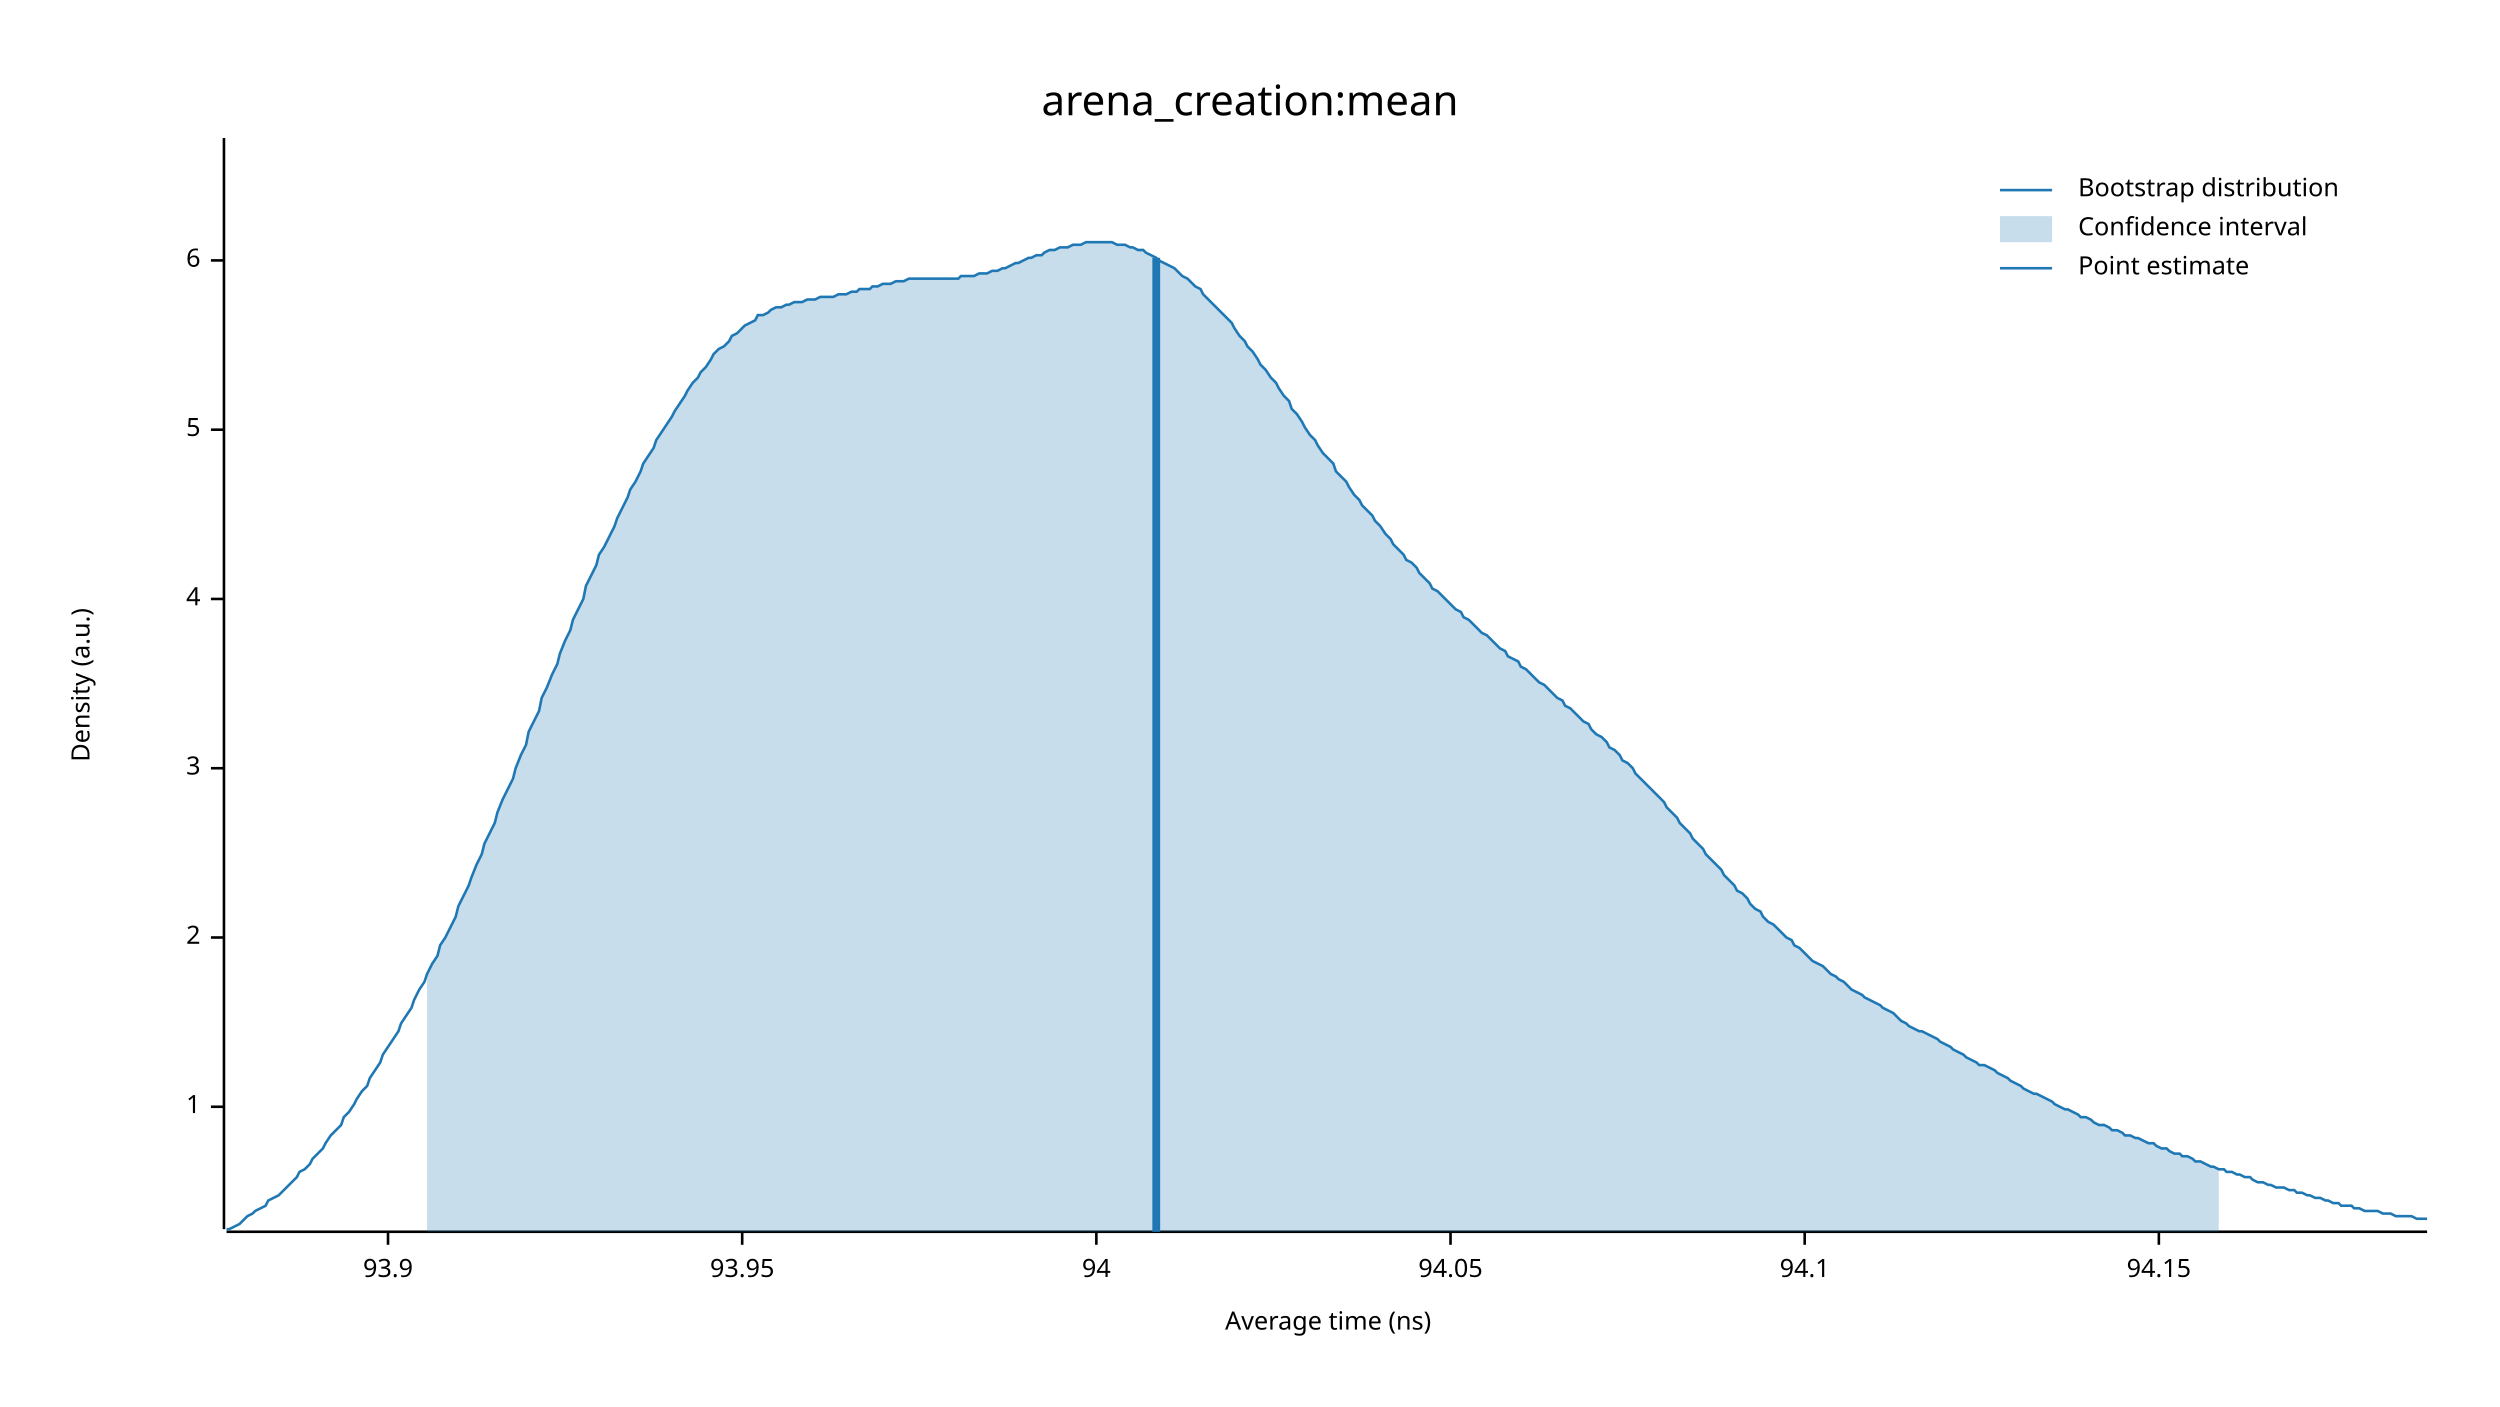
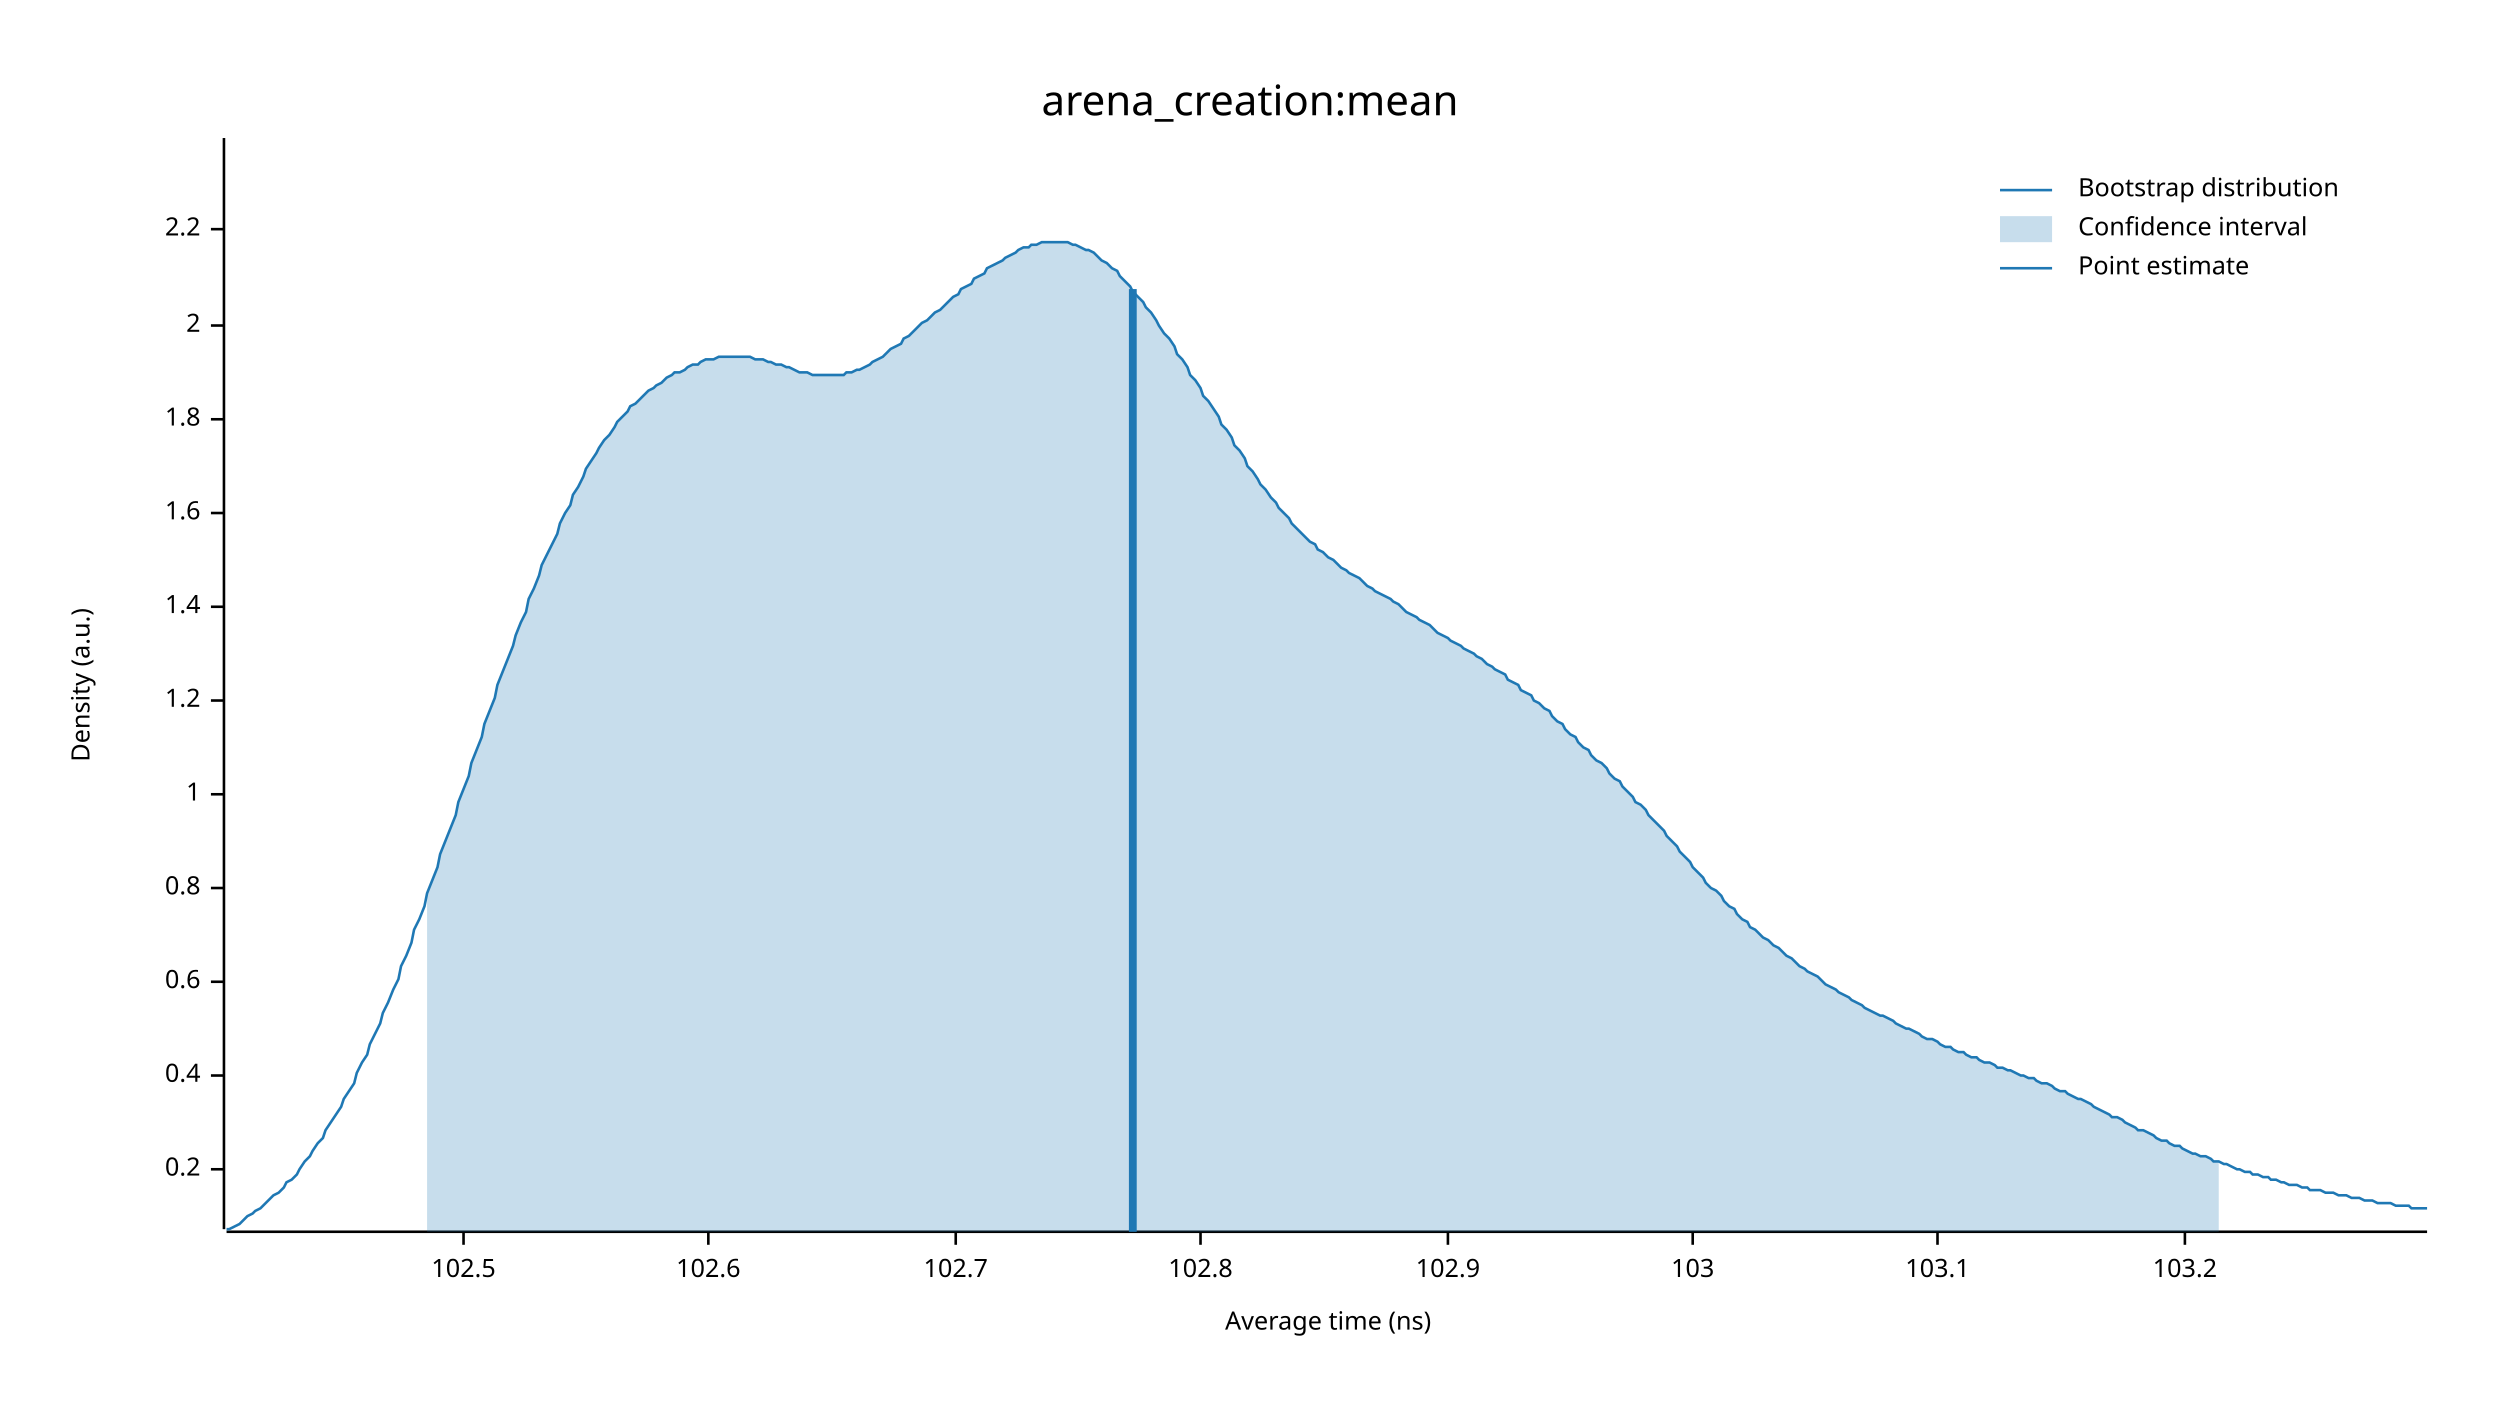
<svg xmlns="http://www.w3.org/2000/svg" width="960" height="540" viewBox="0 0 960 540">
  <text x="480" y="32" dy="0.76em" text-anchor="middle" font-family="sans-serif" font-size="16.129" opacity="1" fill="#000000">
arena_creation:mean
</text>
  <text x="27" y="263" dy="0.76em" text-anchor="middle" font-family="sans-serif" font-size="9.677" opacity="1" fill="#000000" transform="rotate(270, 27, 263)">
Density (a.u.)
</text>
  <text x="510" y="513" dy="-0.5ex" text-anchor="middle" font-family="sans-serif" font-size="9.677" opacity="1" fill="#000000">
Average time (ns)
</text>
  <polyline fill="none" opacity="1" stroke="#000000" stroke-width="1" points="86,53 86,472 " />
-   <text x="77" y="425" dy="0.5ex" text-anchor="end" font-family="sans-serif" font-size="9.677" opacity="1" fill="#000000">
+   <text x="77" y="449" dy="0.5ex" text-anchor="end" font-family="sans-serif" font-size="9.677" opacity="1" fill="#000000">
+ 0.2
+ </text>
+   <polyline fill="none" opacity="1" stroke="#000000" stroke-width="1" points="81,449 86,449 " />
+   <text x="77" y="413" dy="0.5ex" text-anchor="end" font-family="sans-serif" font-size="9.677" opacity="1" fill="#000000">
+ 0.4
+ </text>
+   <polyline fill="none" opacity="1" stroke="#000000" stroke-width="1" points="81,413 86,413 " />
+   <text x="77" y="377" dy="0.5ex" text-anchor="end" font-family="sans-serif" font-size="9.677" opacity="1" fill="#000000">
+ 0.6
+ </text>
+   <polyline fill="none" opacity="1" stroke="#000000" stroke-width="1" points="81,377 86,377 " />
+   <text x="77" y="341" dy="0.5ex" text-anchor="end" font-family="sans-serif" font-size="9.677" opacity="1" fill="#000000">
+ 0.8
+ </text>
+   <polyline fill="none" opacity="1" stroke="#000000" stroke-width="1" points="81,341 86,341 " />
+   <text x="77" y="305" dy="0.5ex" text-anchor="end" font-family="sans-serif" font-size="9.677" opacity="1" fill="#000000">
1
</text>
-   <polyline fill="none" opacity="1" stroke="#000000" stroke-width="1" points="81,425 86,425 " />
-   <text x="77" y="360" dy="0.5ex" text-anchor="end" font-family="sans-serif" font-size="9.677" opacity="1" fill="#000000">
+   <polyline fill="none" opacity="1" stroke="#000000" stroke-width="1" points="81,305 86,305 " />
+   <text x="77" y="269" dy="0.5ex" text-anchor="end" font-family="sans-serif" font-size="9.677" opacity="1" fill="#000000">
+ 1.2
+ </text>
+   <polyline fill="none" opacity="1" stroke="#000000" stroke-width="1" points="81,269 86,269 " />
+   <text x="77" y="233" dy="0.5ex" text-anchor="end" font-family="sans-serif" font-size="9.677" opacity="1" fill="#000000">
+ 1.4
+ </text>
+   <polyline fill="none" opacity="1" stroke="#000000" stroke-width="1" points="81,233 86,233 " />
+   <text x="77" y="197" dy="0.5ex" text-anchor="end" font-family="sans-serif" font-size="9.677" opacity="1" fill="#000000">
+ 1.6
+ </text>
+   <polyline fill="none" opacity="1" stroke="#000000" stroke-width="1" points="81,197 86,197 " />
+   <text x="77" y="161" dy="0.5ex" text-anchor="end" font-family="sans-serif" font-size="9.677" opacity="1" fill="#000000">
+ 1.8
+ </text>
+   <polyline fill="none" opacity="1" stroke="#000000" stroke-width="1" points="81,161 86,161 " />
+   <text x="77" y="125" dy="0.5ex" text-anchor="end" font-family="sans-serif" font-size="9.677" opacity="1" fill="#000000">
2
</text>
-   <polyline fill="none" opacity="1" stroke="#000000" stroke-width="1" points="81,360 86,360 " />
-   <text x="77" y="295" dy="0.5ex" text-anchor="end" font-family="sans-serif" font-size="9.677" opacity="1" fill="#000000">
- 3
+   <polyline fill="none" opacity="1" stroke="#000000" stroke-width="1" points="81,125 86,125 " />
+   <text x="77" y="88" dy="0.5ex" text-anchor="end" font-family="sans-serif" font-size="9.677" opacity="1" fill="#000000">
+ 2.2
</text>
-   <polyline fill="none" opacity="1" stroke="#000000" stroke-width="1" points="81,295 86,295 " />
-   <text x="77" y="230" dy="0.5ex" text-anchor="end" font-family="sans-serif" font-size="9.677" opacity="1" fill="#000000">
- 4
+   <polyline fill="none" opacity="1" stroke="#000000" stroke-width="1" points="81,88 86,88 " />
+   <polyline fill="none" opacity="1" stroke="#000000" stroke-width="1" points="87,473 932,473 " />
+   <text x="178" y="483" dy="0.76em" text-anchor="middle" font-family="sans-serif" font-size="9.677" opacity="1" fill="#000000">
+ 102.5
</text>
-   <polyline fill="none" opacity="1" stroke="#000000" stroke-width="1" points="81,230 86,230 " />
-   <text x="77" y="165" dy="0.5ex" text-anchor="end" font-family="sans-serif" font-size="9.677" opacity="1" fill="#000000">
- 5
+   <polyline fill="none" opacity="1" stroke="#000000" stroke-width="1" points="178,473 178,478 " />
+   <text x="272" y="483" dy="0.76em" text-anchor="middle" font-family="sans-serif" font-size="9.677" opacity="1" fill="#000000">
+ 102.6
</text>
-   <polyline fill="none" opacity="1" stroke="#000000" stroke-width="1" points="81,165 86,165 " />
-   <text x="77" y="100" dy="0.5ex" text-anchor="end" font-family="sans-serif" font-size="9.677" opacity="1" fill="#000000">
- 6
+   <polyline fill="none" opacity="1" stroke="#000000" stroke-width="1" points="272,473 272,478 " />
+   <text x="367" y="483" dy="0.76em" text-anchor="middle" font-family="sans-serif" font-size="9.677" opacity="1" fill="#000000">
+ 102.7
</text>
-   <polyline fill="none" opacity="1" stroke="#000000" stroke-width="1" points="81,100 86,100 " />
-   <polyline fill="none" opacity="1" stroke="#000000" stroke-width="1" points="87,473 932,473 " />
-   <text x="149" y="483" dy="0.76em" text-anchor="middle" font-family="sans-serif" font-size="9.677" opacity="1" fill="#000000">
- 93.9
+   <polyline fill="none" opacity="1" stroke="#000000" stroke-width="1" points="367,473 367,478 " />
+   <text x="461" y="483" dy="0.76em" text-anchor="middle" font-family="sans-serif" font-size="9.677" opacity="1" fill="#000000">
+ 102.8
</text>
-   <polyline fill="none" opacity="1" stroke="#000000" stroke-width="1" points="149,473 149,478 " />
-   <text x="285" y="483" dy="0.76em" text-anchor="middle" font-family="sans-serif" font-size="9.677" opacity="1" fill="#000000">
- 93.95
+   <polyline fill="none" opacity="1" stroke="#000000" stroke-width="1" points="461,473 461,478 " />
+   <text x="556" y="483" dy="0.76em" text-anchor="middle" font-family="sans-serif" font-size="9.677" opacity="1" fill="#000000">
+ 102.9
</text>
-   <polyline fill="none" opacity="1" stroke="#000000" stroke-width="1" points="285,473 285,478 " />
-   <text x="421" y="483" dy="0.76em" text-anchor="middle" font-family="sans-serif" font-size="9.677" opacity="1" fill="#000000">
- 94
+   <polyline fill="none" opacity="1" stroke="#000000" stroke-width="1" points="556,473 556,478 " />
+   <text x="650" y="483" dy="0.76em" text-anchor="middle" font-family="sans-serif" font-size="9.677" opacity="1" fill="#000000">
+ 103
</text>
-   <polyline fill="none" opacity="1" stroke="#000000" stroke-width="1" points="421,473 421,478 " />
-   <text x="557" y="483" dy="0.76em" text-anchor="middle" font-family="sans-serif" font-size="9.677" opacity="1" fill="#000000">
- 94.05
+   <polyline fill="none" opacity="1" stroke="#000000" stroke-width="1" points="650,473 650,478 " />
+   <text x="744" y="483" dy="0.76em" text-anchor="middle" font-family="sans-serif" font-size="9.677" opacity="1" fill="#000000">
+ 103.1
</text>
-   <polyline fill="none" opacity="1" stroke="#000000" stroke-width="1" points="557,473 557,478 " />
-   <text x="693" y="483" dy="0.76em" text-anchor="middle" font-family="sans-serif" font-size="9.677" opacity="1" fill="#000000">
- 94.1
+   <polyline fill="none" opacity="1" stroke="#000000" stroke-width="1" points="744,473 744,478 " />
+   <text x="839" y="483" dy="0.76em" text-anchor="middle" font-family="sans-serif" font-size="9.677" opacity="1" fill="#000000">
+ 103.2
</text>
-   <polyline fill="none" opacity="1" stroke="#000000" stroke-width="1" points="693,473 693,478 " />
-   <text x="829" y="483" dy="0.76em" text-anchor="middle" font-family="sans-serif" font-size="9.677" opacity="1" fill="#000000">
- 94.15
- </text>
-   <polyline fill="none" opacity="1" stroke="#000000" stroke-width="1" points="829,473 829,478 " />
-   <polyline fill="none" opacity="1" stroke="#1F78B4" stroke-width="1" points="87,472 88,472 90,471 92,470 93,469 95,467 97,466 98,465 100,464 102,463 103,461 105,460 107,459 109,457 110,456 112,454 114,452 115,450 117,449 119,447 120,445 122,443 124,441 125,439 127,436 129,434 131,432 132,429 134,427 136,424 137,422 139,419 141,417 142,414 144,411 146,408 147,405 149,402 151,399 153,396 154,393 156,390 158,387 159,384 161,380 163,377 164,374 166,370 168,367 169,363 171,360 173,356 175,352 176,348 178,344 180,340 181,337 183,332 185,328 186,324 188,320 190,316 191,312 193,307 195,303 197,299 198,295 200,290 202,286 203,281 205,277 207,273 208,268 210,264 212,259 214,255 215,251 217,246 219,242 220,238 222,234 224,230 225,225 227,221 229,217 230,213 232,210 234,206 236,202 237,199 239,195 241,191 242,188 244,185 246,181 247,178 249,175 251,172 252,169 254,166 256,163 258,160 259,158 261,155 263,152 264,150 266,147 268,145 269,143 271,141 273,138 274,136 276,134 278,133 280,131 281,129 283,128 285,126 286,125 288,124 290,123 291,121 293,121 295,120 296,119 298,118 300,118 302,117 303,117 305,116 307,116 308,116 310,115 312,115 313,115 315,114 317,114 318,114 320,114 322,113 324,113 325,113 327,112 329,112 330,111 332,111 334,111 335,110 337,110 339,109 341,109 342,109 344,108 346,108 347,108 349,107 351,107 352,107 354,107 356,107 357,107 359,107 361,107 363,107 364,107 366,107 368,107 369,106 371,106 373,106 374,106 376,105 378,105 379,105 381,104 383,104 385,103 386,103 388,102 390,101 391,101 393,100 395,99 396,99 398,98 400,98 401,97 403,96 405,96 407,95 408,95 410,95 412,94 413,94 415,94 417,93 418,93 420,93 422,93 423,93 425,93 427,93 429,94 430,94 432,94 434,95 435,95 437,96 439,96 440,97 442,98 444,99 445,100 447,101 449,102 451,103 452,104 454,106 456,107 457,108 459,110 461,111 462,113 464,115 466,117 468,119 469,120 471,122 473,124 474,126 476,129 478,131 479,133 481,135 483,138 484,140 486,142 488,145 490,147 491,149 493,152 495,154 496,157 498,159 500,162 501,164 503,167 505,169 506,171 508,174 510,176 512,178 513,181 515,183 517,185 518,187 520,190 522,192 523,194 525,196 527,198 528,200 530,202 532,205 534,207 535,209 537,211 539,213 540,215 542,216 544,218 545,220 547,222 549,224 550,226 552,227 554,229 556,231 557,232 559,234 561,235 562,237 564,238 566,240 567,241 569,243 571,244 573,246 574,247 576,249 578,250 579,252 581,253 583,254 584,256 586,257 588,259 589,260 591,262 593,263 595,265 596,266 598,268 600,269 601,271 603,272 605,274 606,275 608,277 610,278 611,280 613,282 615,283 617,285 618,287 620,288 622,290 623,292 625,293 627,295 628,297 630,299 632,301 633,302 635,304 637,306 639,308 640,310 642,312 644,314 645,316 647,318 649,320 650,322 652,324 654,326 655,328 657,330 659,332 661,334 662,336 664,338 666,340 667,342 669,343 671,345 672,347 674,349 676,350 677,352 679,354 681,355 683,357 684,358 686,360 688,361 689,363 691,364 693,366 694,367 696,369 698,370 700,371 701,372 703,374 705,375 706,376 708,377 710,379 711,380 713,381 715,382 716,383 718,384 720,385 722,386 723,387 725,388 727,389 728,390 730,392 732,393 733,394 735,395 737,396 738,396 740,397 742,398 744,399 745,400 747,401 749,402 750,403 752,404 754,405 755,406 757,407 759,408 760,409 762,409 764,410 766,411 767,412 769,413 771,414 772,415 774,416 776,417 777,418 779,419 781,420 782,420 784,421 786,422 788,423 789,424 791,425 793,426 794,426 796,427 798,428 799,429 801,429 803,430 804,431 806,432 808,432 810,433 811,434 813,434 815,435 816,436 818,436 820,437 821,437 823,438 825,439 827,439 828,440 830,441 832,441 833,442 835,443 837,443 838,444 840,444 842,445 843,446 845,446 847,447 849,448 850,448 852,449 854,449 855,450 857,450 859,451 860,451 862,452 864,452 865,453 867,454 869,454 871,455 872,455 874,456 876,456 877,456 879,457 881,457 882,458 884,458 886,459 887,459 889,460 891,460 893,461 894,461 896,462 898,462 899,463 901,463 903,463 904,464 906,464 908,465 909,465 911,465 913,465 915,466 916,466 918,466 920,467 921,467 923,467 925,467 926,467 928,468 930,468 932,468 " />
-   <polygon opacity="0.25" fill="#1F78B4" points="164,374 166,370 168,367 169,363 171,360 173,356 175,352 176,348 178,344 180,340 181,337 183,332 185,328 186,324 188,320 190,316 191,312 193,307 195,303 197,299 198,295 200,290 202,286 203,281 205,277 207,273 208,268 210,264 212,259 214,255 215,251 217,246 219,242 220,238 222,234 224,230 225,225 227,221 229,217 230,213 232,210 234,206 236,202 237,199 239,195 241,191 242,188 244,185 246,181 247,178 249,175 251,172 252,169 254,166 256,163 258,160 259,158 261,155 263,152 264,150 266,147 268,145 269,143 271,141 273,138 274,136 276,134 278,133 280,131 281,129 283,128 285,126 286,125 288,124 290,123 291,121 293,121 295,120 296,119 298,118 300,118 302,117 303,117 305,116 307,116 308,116 310,115 312,115 313,115 315,114 317,114 318,114 320,114 322,113 324,113 325,113 327,112 329,112 330,111 332,111 334,111 335,110 337,110 339,109 341,109 342,109 344,108 346,108 347,108 349,107 351,107 352,107 354,107 356,107 357,107 359,107 361,107 363,107 364,107 366,107 368,107 369,106 371,106 373,106 374,106 376,105 378,105 379,105 381,104 383,104 385,103 386,103 388,102 390,101 391,101 393,100 395,99 396,99 398,98 400,98 401,97 403,96 405,96 407,95 408,95 410,95 412,94 413,94 415,94 417,93 418,93 420,93 422,93 423,93 425,93 427,93 429,94 430,94 432,94 434,95 435,95 437,96 439,96 440,97 442,98 444,99 445,100 447,101 449,102 451,103 452,104 454,106 456,107 457,108 459,110 461,111 462,113 464,115 466,117 468,119 469,120 471,122 473,124 474,126 476,129 478,131 479,133 481,135 483,138 484,140 486,142 488,145 490,147 491,149 493,152 495,154 496,157 498,159 500,162 501,164 503,167 505,169 506,171 508,174 510,176 512,178 513,181 515,183 517,185 518,187 520,190 522,192 523,194 525,196 527,198 528,200 530,202 532,205 534,207 535,209 537,211 539,213 540,215 542,216 544,218 545,220 547,222 549,224 550,226 552,227 554,229 556,231 557,232 559,234 561,235 562,237 564,238 566,240 567,241 569,243 571,244 573,246 574,247 576,249 578,250 579,252 581,253 583,254 584,256 586,257 588,259 589,260 591,262 593,263 595,265 596,266 598,268 600,269 601,271 603,272 605,274 606,275 608,277 610,278 611,280 613,282 615,283 617,285 618,287 620,288 622,290 623,292 625,293 627,295 628,297 630,299 632,301 633,302 635,304 637,306 639,308 640,310 642,312 644,314 645,316 647,318 649,320 650,322 652,324 654,326 655,328 657,330 659,332 661,334 662,336 664,338 666,340 667,342 669,343 671,345 672,347 674,349 676,350 677,352 679,354 681,355 683,357 684,358 686,360 688,361 689,363 691,364 693,366 694,367 696,369 698,370 700,371 701,372 703,374 705,375 706,376 708,377 710,379 711,380 713,381 715,382 716,383 718,384 720,385 722,386 723,387 725,388 727,389 728,390 730,392 732,393 733,394 735,395 737,396 738,396 740,397 742,398 744,399 745,400 747,401 749,402 750,403 752,404 754,405 755,406 757,407 759,408 760,409 762,409 764,410 766,411 767,412 769,413 771,414 772,415 774,416 776,417 777,418 779,419 781,420 782,420 784,421 786,422 788,423 789,424 791,425 793,426 794,426 796,427 798,428 799,429 801,429 803,430 804,431 806,432 808,432 810,433 811,434 813,434 815,435 816,436 818,436 820,437 821,437 823,438 825,439 827,439 828,440 830,441 832,441 833,442 835,443 837,443 838,444 840,444 842,445 843,446 845,446 847,447 849,448 850,448 852,449 852,473 164,473 " />
-   <polyline fill="none" opacity="1" stroke="#1F78B4" stroke-width="3" points="444,473 444,99 " />
+   <polyline fill="none" opacity="1" stroke="#000000" stroke-width="1" points="839,473 839,478 " />
+   <polyline fill="none" opacity="1" stroke="#1F78B4" stroke-width="1" points="87,472 88,472 90,471 92,470 93,469 95,467 97,466 98,465 100,464 102,462 103,461 105,459 107,458 109,456 110,454 112,453 114,451 115,449 117,446 119,444 120,442 122,439 124,437 125,434 127,431 129,428 131,425 132,422 134,419 136,416 137,412 139,408 141,405 142,401 144,397 146,393 147,389 149,385 151,380 153,376 154,371 156,367 158,362 159,357 161,353 163,348 164,343 166,338 168,333 169,328 171,323 173,318 175,313 176,308 178,303 180,298 181,293 183,288 185,283 186,278 188,273 190,268 191,263 193,258 195,253 197,248 198,244 200,239 202,235 203,230 205,226 207,221 208,217 210,213 212,209 214,205 215,201 217,197 219,194 220,190 222,187 224,183 225,180 227,177 229,174 230,172 232,169 234,167 236,164 237,162 239,160 241,158 242,156 244,155 246,153 247,152 249,150 251,149 252,148 254,147 256,145 258,144 259,143 261,143 263,142 264,141 266,140 268,140 269,139 271,138 273,138 274,138 276,137 278,137 280,137 281,137 283,137 285,137 286,137 288,137 290,138 291,138 293,138 295,139 296,139 298,140 300,140 302,141 303,141 305,142 307,143 308,143 310,143 312,144 313,144 315,144 317,144 318,144 320,144 322,144 324,144 325,143 327,143 329,142 330,142 332,141 334,140 335,139 337,138 339,137 341,135 342,134 344,133 346,132 347,130 349,129 351,127 352,126 354,124 356,123 357,122 359,120 361,119 363,117 364,116 366,114 368,113 369,111 371,110 373,109 374,107 376,106 378,105 379,103 381,102 383,101 385,100 386,99 388,98 390,97 391,96 393,95 395,95 396,94 398,94 400,93 401,93 403,93 405,93 407,93 408,93 410,93 412,94 413,94 415,95 417,96 418,96 420,97 422,99 423,100 425,101 427,103 429,104 430,106 432,108 434,110 435,112 437,114 439,116 440,118 442,120 444,123 445,125 447,128 449,130 451,133 452,136 454,138 456,141 457,144 459,146 461,149 462,152 464,154 466,157 468,160 469,163 471,165 473,168 474,171 476,173 478,176 479,179 481,181 483,184 484,186 486,188 488,191 490,193 491,195 493,197 495,199 496,201 498,203 500,205 501,206 503,208 505,209 506,211 508,212 510,214 512,215 513,216 515,218 517,219 518,220 520,221 522,222 523,223 525,225 527,226 528,227 530,228 532,229 534,230 535,231 537,232 539,234 540,235 542,236 544,237 545,238 547,239 549,240 550,241 552,243 554,244 556,245 557,246 559,247 561,248 562,249 564,250 566,251 567,252 569,253 571,255 573,256 574,257 576,258 578,259 579,261 581,262 583,263 584,265 586,266 588,267 589,269 591,270 593,272 595,273 596,275 598,277 600,278 601,280 603,282 605,283 606,285 608,287 610,288 611,290 613,292 615,293 617,295 618,297 620,299 622,300 623,302 625,304 627,306 628,308 630,309 632,311 633,313 635,315 637,317 639,319 640,321 642,323 644,325 645,327 647,329 649,331 650,333 652,335 654,337 655,339 657,341 659,342 661,344 662,346 664,348 666,349 667,351 669,353 671,354 672,356 674,357 676,359 677,360 679,361 681,363 683,364 684,365 686,367 688,368 689,369 691,371 693,372 694,373 696,374 698,375 700,377 701,378 703,379 705,380 706,381 708,382 710,383 711,384 713,385 715,386 716,387 718,388 720,389 722,390 723,390 725,391 727,392 728,393 730,394 732,395 733,395 735,396 737,397 738,398 740,399 742,399 744,400 745,401 747,402 749,402 750,403 752,404 754,404 755,405 757,406 759,406 760,407 762,408 764,408 766,409 767,410 769,410 771,411 772,411 774,412 776,413 777,413 779,414 781,414 782,415 784,416 786,416 788,417 789,418 791,419 793,419 794,420 796,421 798,422 799,422 801,423 803,424 804,425 806,426 808,427 810,428 811,429 813,429 815,430 816,431 818,432 820,433 821,434 823,434 825,435 827,436 828,437 830,438 832,438 833,439 835,440 837,440 838,441 840,442 842,443 843,443 845,444 847,444 849,445 850,446 852,446 854,447 855,447 857,448 859,449 860,449 862,450 864,450 865,451 867,451 869,452 871,452 872,453 874,453 876,454 877,454 879,455 881,455 882,455 884,456 886,456 887,457 889,457 891,457 893,458 894,458 896,458 898,459 899,459 901,459 903,460 904,460 906,460 908,461 909,461 911,461 913,462 915,462 916,462 918,462 920,463 921,463 923,463 925,463 926,464 928,464 930,464 932,464 " />
+   <polygon opacity="0.25" fill="#1F78B4" points="164,343 166,338 168,333 169,328 171,323 173,318 175,313 176,308 178,303 180,298 181,293 183,288 185,283 186,278 188,273 190,268 191,263 193,258 195,253 197,248 198,244 200,239 202,235 203,230 205,226 207,221 208,217 210,213 212,209 214,205 215,201 217,197 219,194 220,190 222,187 224,183 225,180 227,177 229,174 230,172 232,169 234,167 236,164 237,162 239,160 241,158 242,156 244,155 246,153 247,152 249,150 251,149 252,148 254,147 256,145 258,144 259,143 261,143 263,142 264,141 266,140 268,140 269,139 271,138 273,138 274,138 276,137 278,137 280,137 281,137 283,137 285,137 286,137 288,137 290,138 291,138 293,138 295,139 296,139 298,140 300,140 302,141 303,141 305,142 307,143 308,143 310,143 312,144 313,144 315,144 317,144 318,144 320,144 322,144 324,144 325,143 327,143 329,142 330,142 332,141 334,140 335,139 337,138 339,137 341,135 342,134 344,133 346,132 347,130 349,129 351,127 352,126 354,124 356,123 357,122 359,120 361,119 363,117 364,116 366,114 368,113 369,111 371,110 373,109 374,107 376,106 378,105 379,103 381,102 383,101 385,100 386,99 388,98 390,97 391,96 393,95 395,95 396,94 398,94 400,93 401,93 403,93 405,93 407,93 408,93 410,93 412,94 413,94 415,95 417,96 418,96 420,97 422,99 423,100 425,101 427,103 429,104 430,106 432,108 434,110 435,112 437,114 439,116 440,118 442,120 444,123 445,125 447,128 449,130 451,133 452,136 454,138 456,141 457,144 459,146 461,149 462,152 464,154 466,157 468,160 469,163 471,165 473,168 474,171 476,173 478,176 479,179 481,181 483,184 484,186 486,188 488,191 490,193 491,195 493,197 495,199 496,201 498,203 500,205 501,206 503,208 505,209 506,211 508,212 510,214 512,215 513,216 515,218 517,219 518,220 520,221 522,222 523,223 525,225 527,226 528,227 530,228 532,229 534,230 535,231 537,232 539,234 540,235 542,236 544,237 545,238 547,239 549,240 550,241 552,243 554,244 556,245 557,246 559,247 561,248 562,249 564,250 566,251 567,252 569,253 571,255 573,256 574,257 576,258 578,259 579,261 581,262 583,263 584,265 586,266 588,267 589,269 591,270 593,272 595,273 596,275 598,277 600,278 601,280 603,282 605,283 606,285 608,287 610,288 611,290 613,292 615,293 617,295 618,297 620,299 622,300 623,302 625,304 627,306 628,308 630,309 632,311 633,313 635,315 637,317 639,319 640,321 642,323 644,325 645,327 647,329 649,331 650,333 652,335 654,337 655,339 657,341 659,342 661,344 662,346 664,348 666,349 667,351 669,353 671,354 672,356 674,357 676,359 677,360 679,361 681,363 683,364 684,365 686,367 688,368 689,369 691,371 693,372 694,373 696,374 698,375 700,377 701,378 703,379 705,380 706,381 708,382 710,383 711,384 713,385 715,386 716,387 718,388 720,389 722,390 723,390 725,391 727,392 728,393 730,394 732,395 733,395 735,396 737,397 738,398 740,399 742,399 744,400 745,401 747,402 749,402 750,403 752,404 754,404 755,405 757,406 759,406 760,407 762,408 764,408 766,409 767,410 769,410 771,411 772,411 774,412 776,413 777,413 779,414 781,414 782,415 784,416 786,416 788,417 789,418 791,419 793,419 794,420 796,421 798,422 799,422 801,423 803,424 804,425 806,426 808,427 810,428 811,429 813,429 815,430 816,431 818,432 820,433 821,434 823,434 825,435 827,436 828,437 830,438 832,438 833,439 835,440 837,440 838,441 840,442 842,443 843,443 845,444 847,444 849,445 850,446 852,446 852,473 164,473 " />
+   <polyline fill="none" opacity="1" stroke="#1F78B4" stroke-width="3" points="435,473 435,111 " />
  <text x="798" y="68" dy="0.76em" text-anchor="start" font-family="sans-serif" font-size="9.677" opacity="1" fill="#000000">
Bootstrap distribution
</text>
  <text x="798" y="83" dy="0.76em" text-anchor="start" font-family="sans-serif" font-size="9.677" opacity="1" fill="#000000">
Confidence interval
</text>
  <text x="798" y="98" dy="0.76em" text-anchor="start" font-family="sans-serif" font-size="9.677" opacity="1" fill="#000000">
Point estimate
</text>
  <polyline fill="none" opacity="1" stroke="#1F78B4" stroke-width="1" points="768,73 788,73 " />
  <rect x="768" y="83" width="20" height="10" opacity="0.25" fill="#1F78B4" stroke="none" />
  <polyline fill="none" opacity="1" stroke="#1F78B4" stroke-width="1" points="768,103 788,103 " />
</svg>
